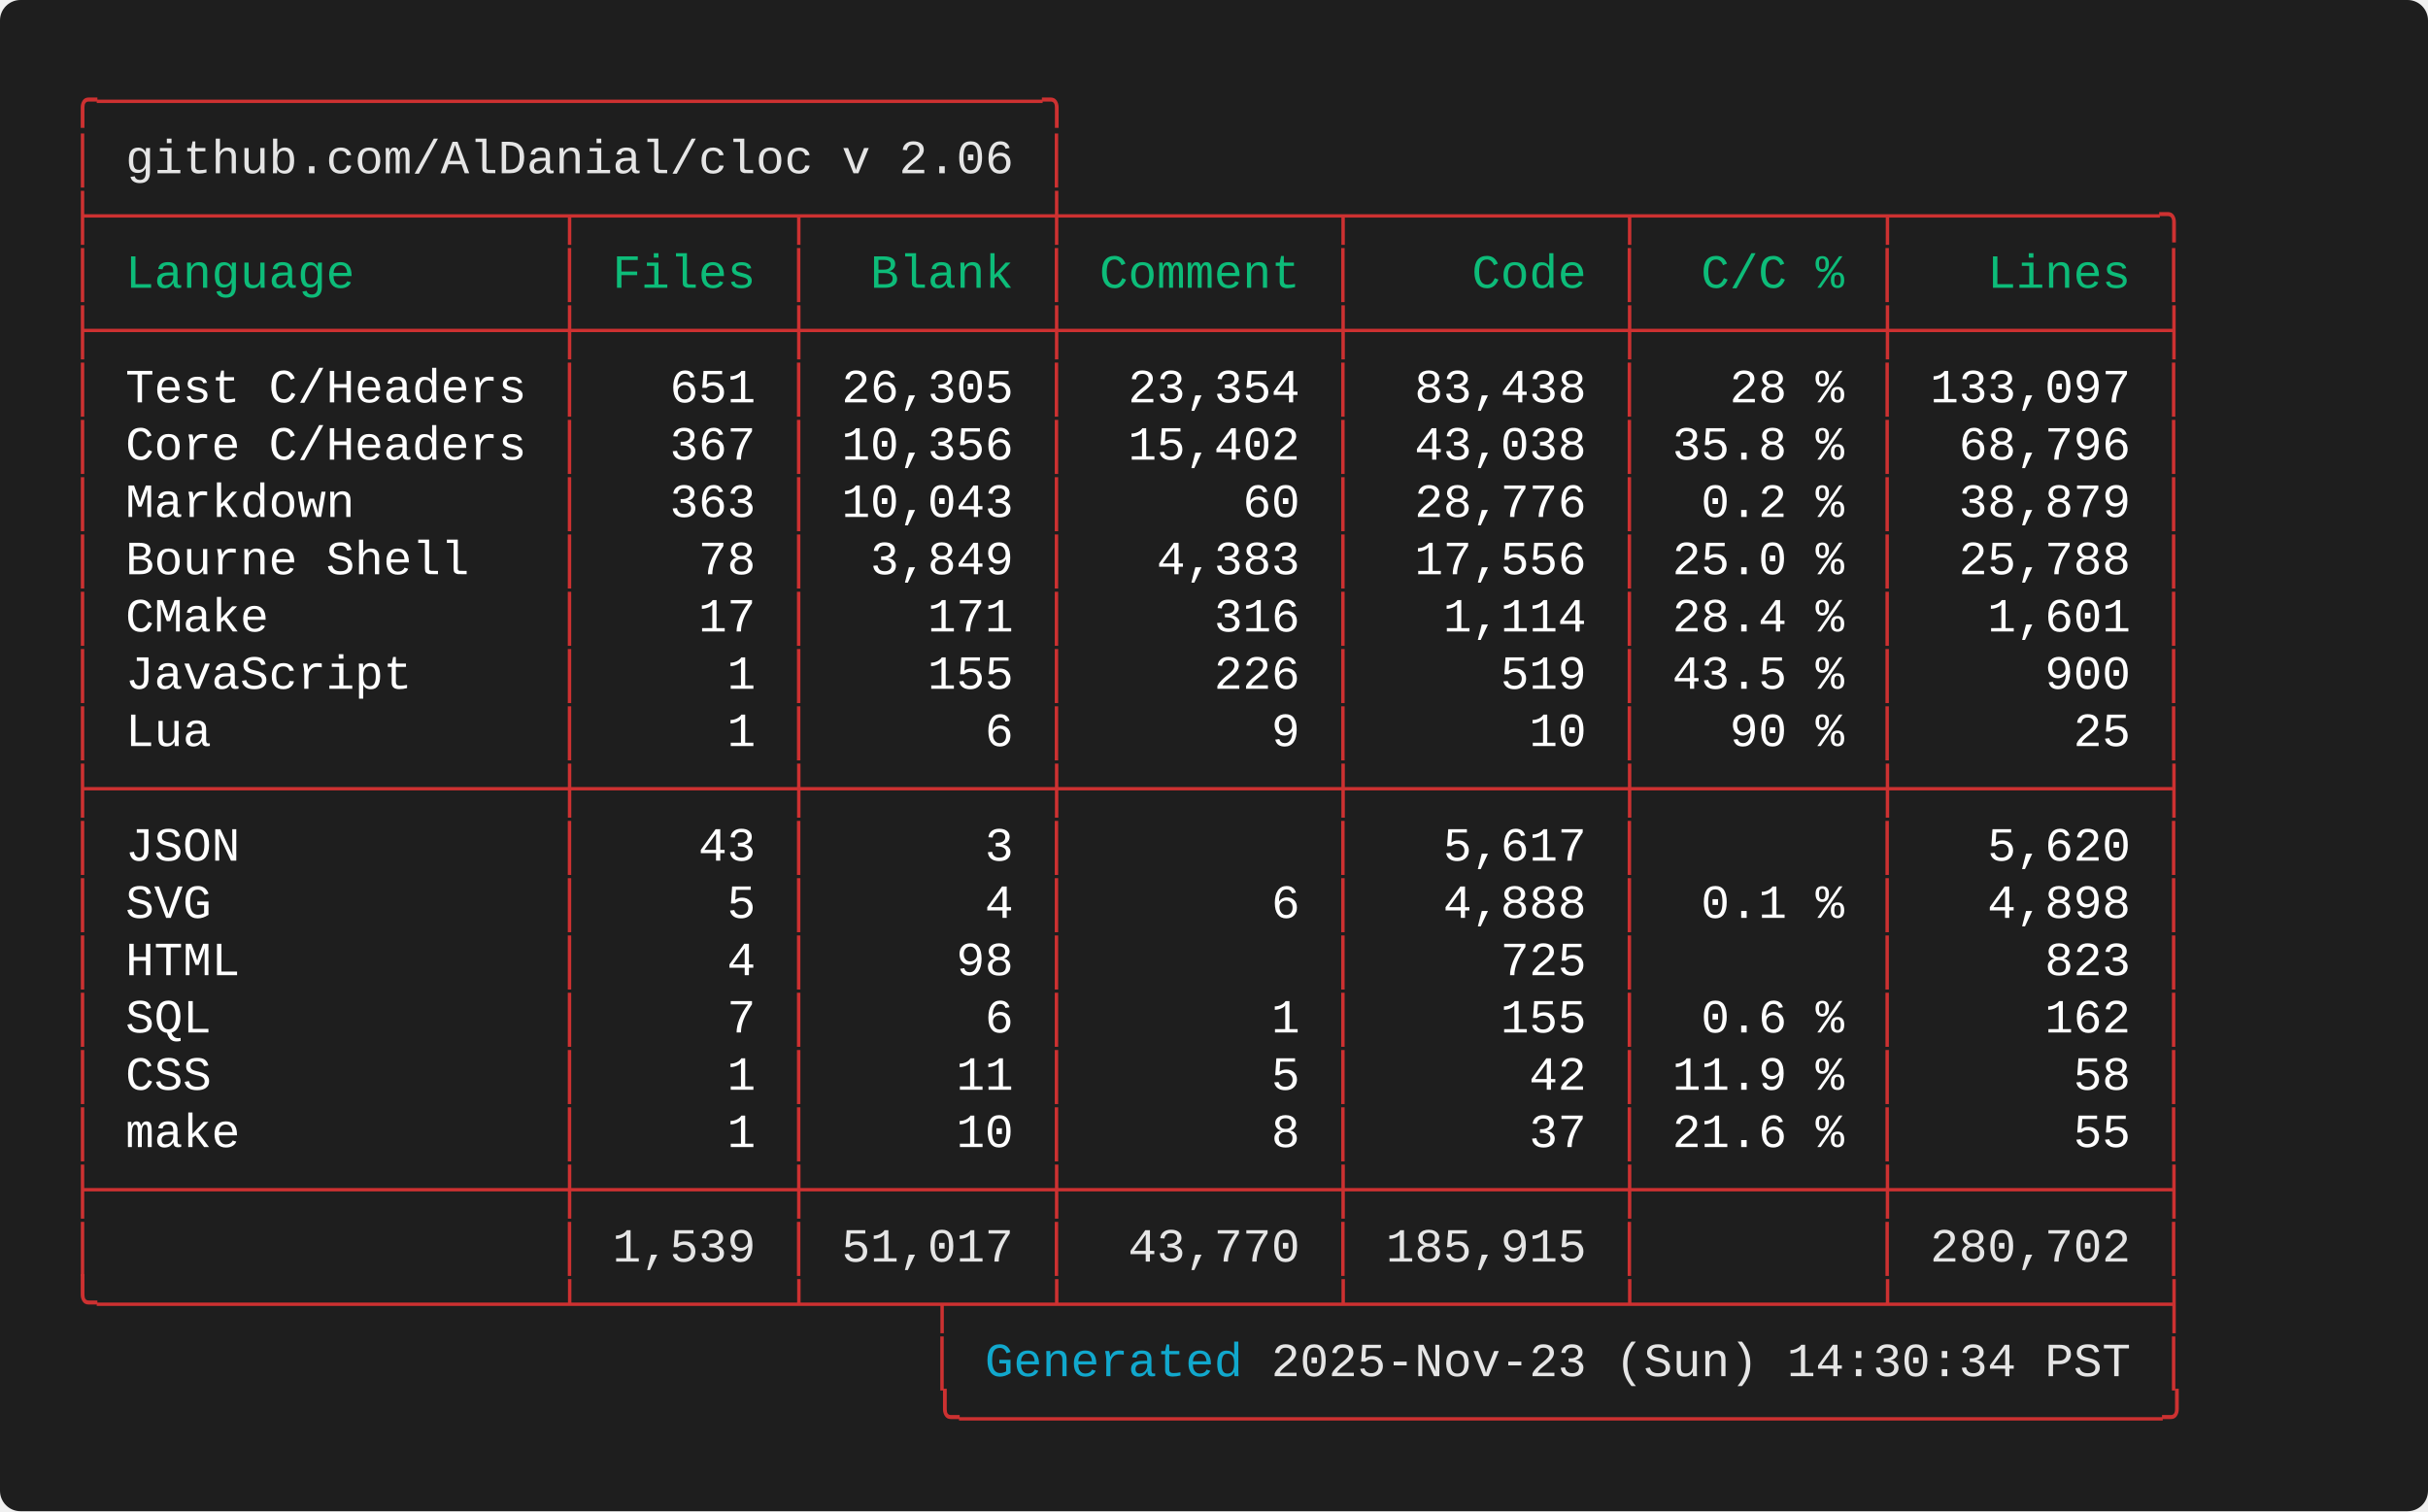
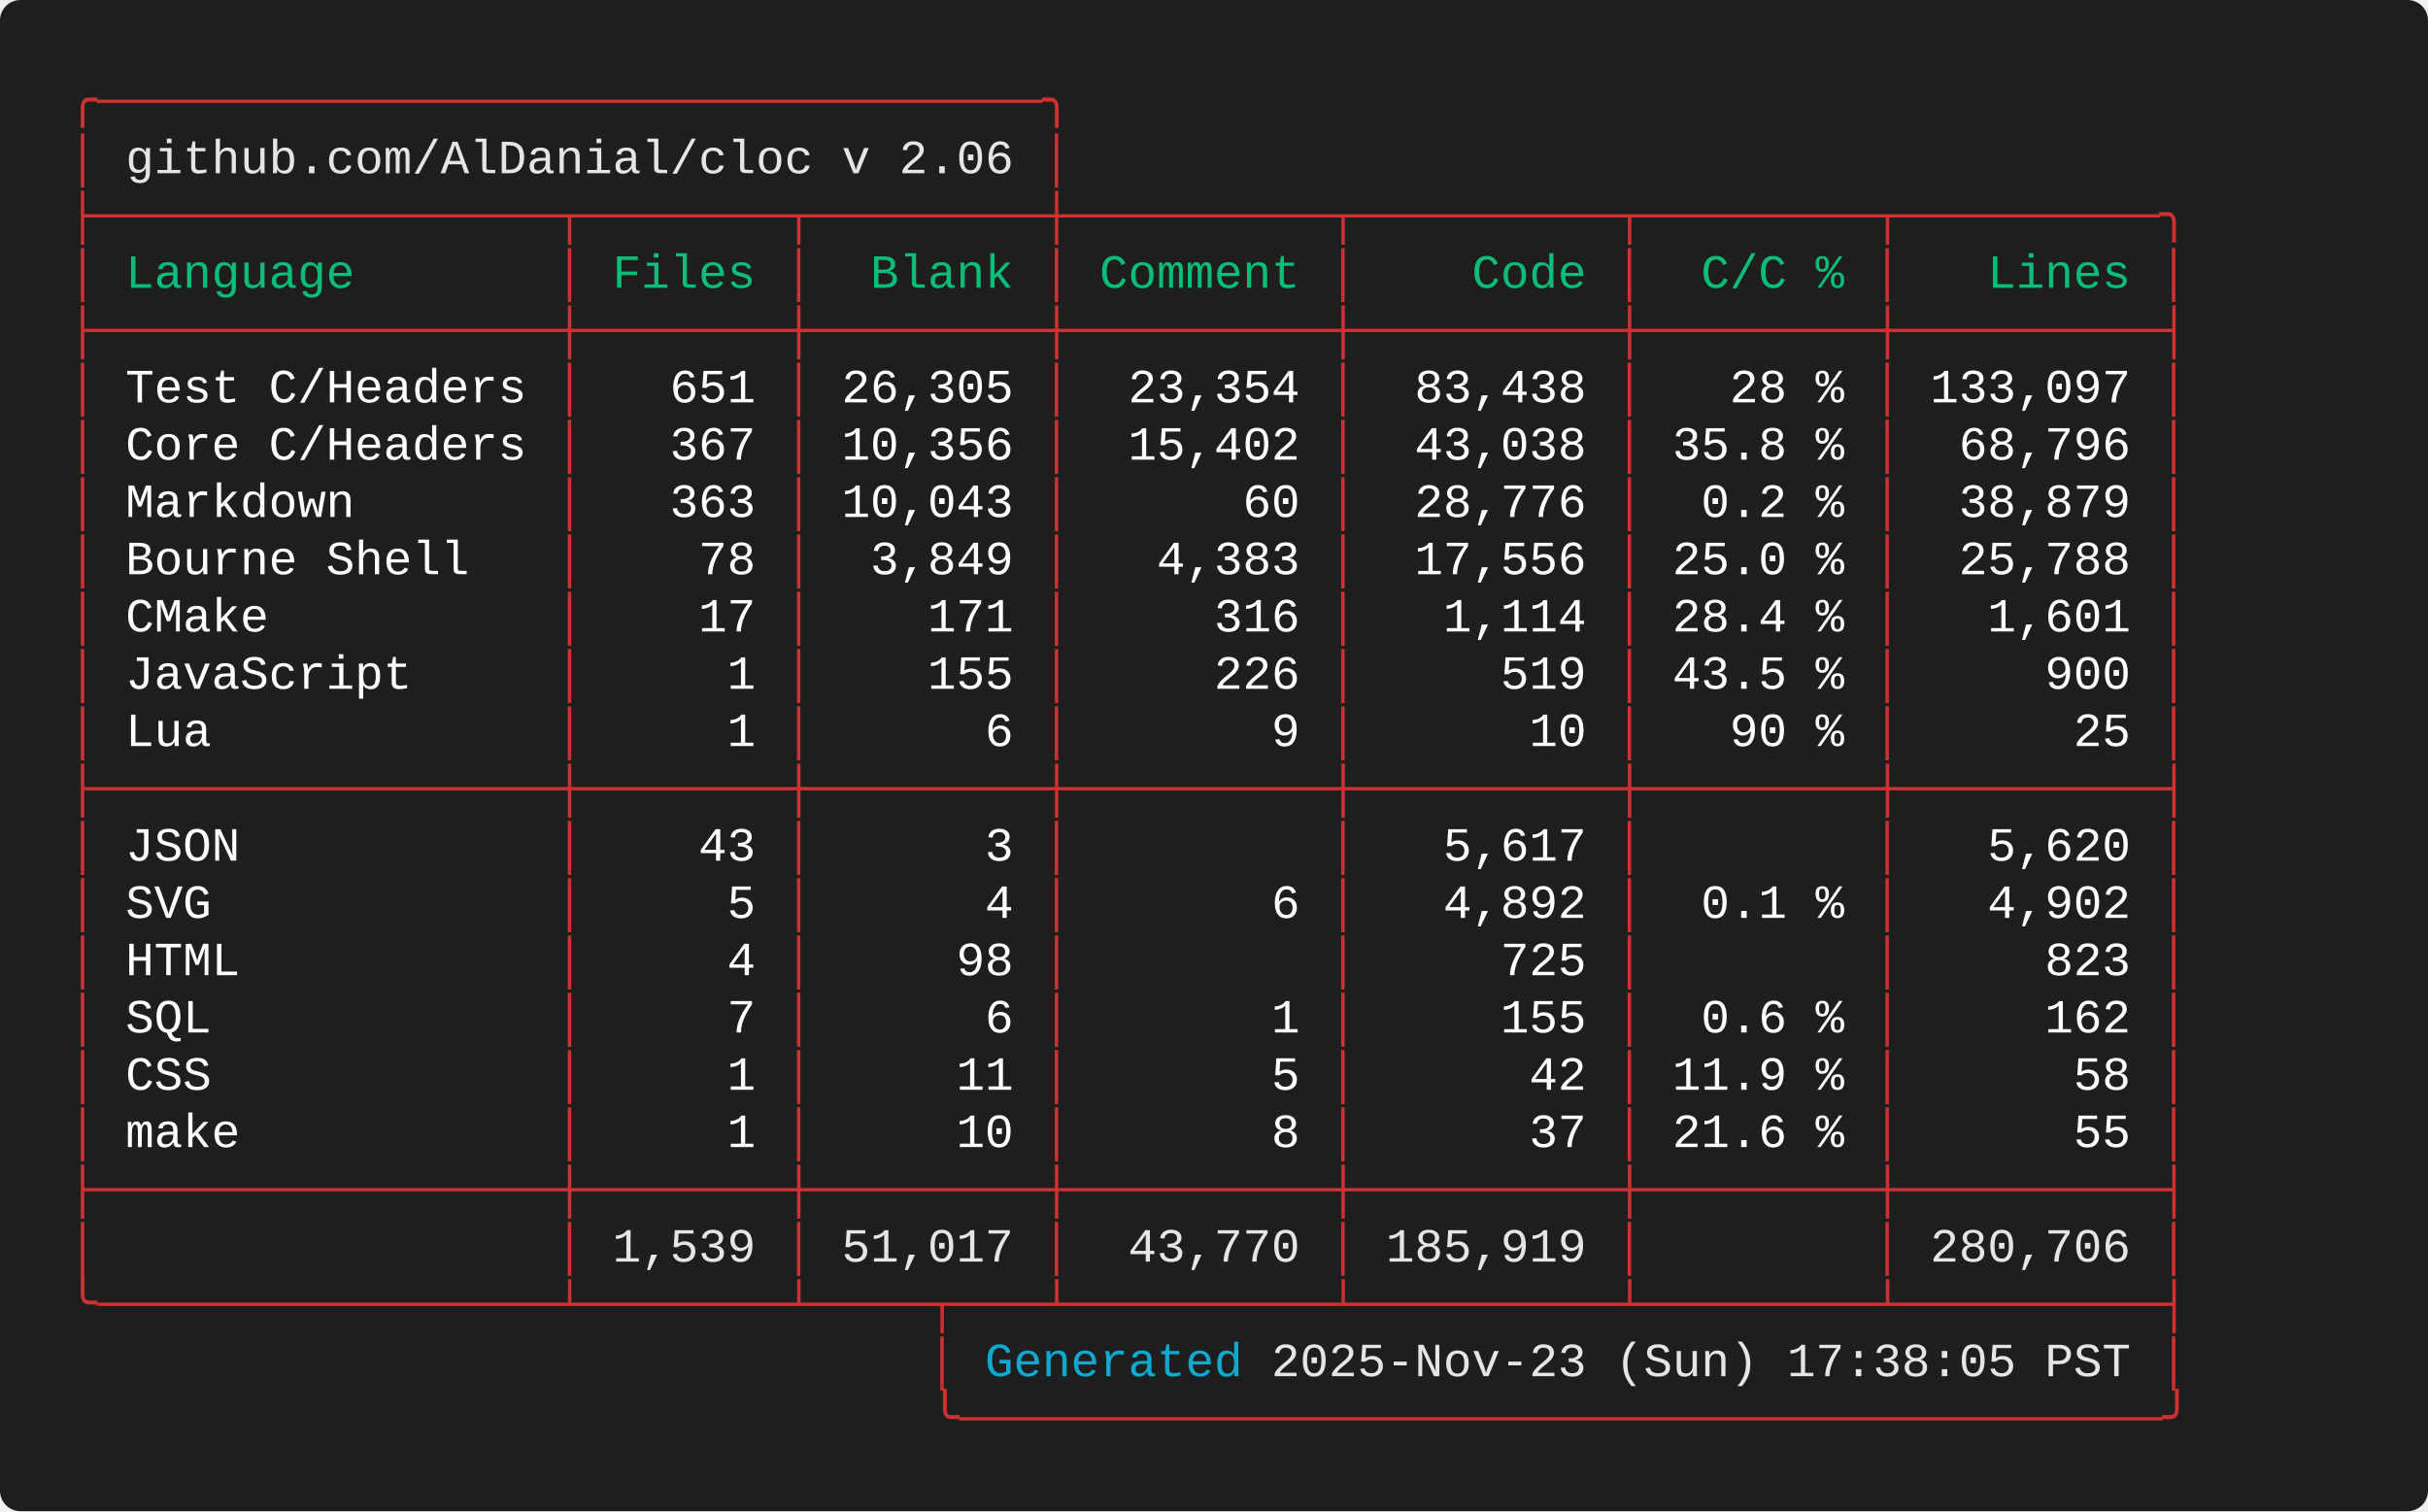
<svg xmlns="http://www.w3.org/2000/svg" width="712.00" height="443.20" viewBox="0 0 712.00 443.20">
  <defs>
    <style type="text/css">.terminal-text { font-family: 'Consolas', 'Consolas', 'Monaco', 'Courier New', monospace; }</style>
  </defs>
  <rect width="100%" height="100%" fill="#1e1e1e" rx="6" />
  <text x="20.00" y="34.00" font-size="14" class="terminal-text" xml:space="preserve" textLength="294.00" lengthAdjust="spacingAndGlyphs" fill="#cd3131">╭─────────────────────────────────╮</text>
  <text x="20.00" y="50.80" font-size="14" class="terminal-text" xml:space="preserve" textLength="16.80" lengthAdjust="spacingAndGlyphs" fill="#cd3131">│ </text>
  <text x="36.80" y="50.80" font-size="14" class="terminal-text" xml:space="preserve" textLength="260.40" lengthAdjust="spacingAndGlyphs" fill="#e5e5e5">github.com/AlDanial/cloc v 2.06</text>
  <text x="297.20" y="50.80" font-size="14" class="terminal-text" xml:space="preserve" textLength="8.40" lengthAdjust="spacingAndGlyphs" fill="#ffffff"> </text>
  <text x="305.60" y="50.80" font-size="14" class="terminal-text" xml:space="preserve" textLength="8.40" lengthAdjust="spacingAndGlyphs" fill="#cd3131">│</text>
  <text x="20.00" y="67.60" font-size="14" class="terminal-text" xml:space="preserve" textLength="621.60" lengthAdjust="spacingAndGlyphs" fill="#cd3131">├────────────────┬───────┬────────┼─────────┬─────────┬────────┬─────────╮</text>
  <text x="20.00" y="84.40" font-size="14" class="terminal-text" xml:space="preserve" textLength="8.40" lengthAdjust="spacingAndGlyphs" fill="#cd3131">│</text>
  <text x="28.40" y="84.40" font-size="14" class="terminal-text" xml:space="preserve" textLength="134.40" lengthAdjust="spacingAndGlyphs" fill="#0dbc79"> Language       </text>
  <text x="162.80" y="84.40" font-size="14" class="terminal-text" xml:space="preserve" textLength="8.40" lengthAdjust="spacingAndGlyphs" fill="#cd3131">│</text>
  <text x="171.20" y="84.40" font-size="14" class="terminal-text" xml:space="preserve" textLength="58.80" lengthAdjust="spacingAndGlyphs" fill="#0dbc79"> Files </text>
  <text x="230.00" y="84.40" font-size="14" class="terminal-text" xml:space="preserve" textLength="8.40" lengthAdjust="spacingAndGlyphs" fill="#cd3131">│</text>
  <text x="238.40" y="84.40" font-size="14" class="terminal-text" xml:space="preserve" textLength="67.20" lengthAdjust="spacingAndGlyphs" fill="#0dbc79">  Blank </text>
  <text x="305.60" y="84.40" font-size="14" class="terminal-text" xml:space="preserve" textLength="8.40" lengthAdjust="spacingAndGlyphs" fill="#cd3131">│</text>
  <text x="314.00" y="84.40" font-size="14" class="terminal-text" xml:space="preserve" textLength="75.60" lengthAdjust="spacingAndGlyphs" fill="#0dbc79"> Comment </text>
  <text x="389.60" y="84.40" font-size="14" class="terminal-text" xml:space="preserve" textLength="8.40" lengthAdjust="spacingAndGlyphs" fill="#cd3131">│</text>
  <text x="398.00" y="84.40" font-size="14" class="terminal-text" xml:space="preserve" textLength="75.60" lengthAdjust="spacingAndGlyphs" fill="#0dbc79">    Code </text>
  <text x="473.60" y="84.40" font-size="14" class="terminal-text" xml:space="preserve" textLength="8.40" lengthAdjust="spacingAndGlyphs" fill="#cd3131">│</text>
  <text x="482.00" y="84.40" font-size="14" class="terminal-text" xml:space="preserve" textLength="67.20" lengthAdjust="spacingAndGlyphs" fill="#0dbc79">  C/C % </text>
  <text x="549.20" y="84.40" font-size="14" class="terminal-text" xml:space="preserve" textLength="8.40" lengthAdjust="spacingAndGlyphs" fill="#cd3131">│</text>
  <text x="557.60" y="84.40" font-size="14" class="terminal-text" xml:space="preserve" textLength="75.60" lengthAdjust="spacingAndGlyphs" fill="#0dbc79">   Lines </text>
  <text x="633.20" y="84.40" font-size="14" class="terminal-text" xml:space="preserve" textLength="8.40" lengthAdjust="spacingAndGlyphs" fill="#cd3131">│</text>
  <text x="20.00" y="101.20" font-size="14" class="terminal-text" xml:space="preserve" textLength="621.60" lengthAdjust="spacingAndGlyphs" fill="#cd3131">├────────────────┼───────┼────────┼─────────┼─────────┼────────┼─────────┤</text>
  <text x="20.00" y="118.00" font-size="14" class="terminal-text" xml:space="preserve" textLength="8.40" lengthAdjust="spacingAndGlyphs" fill="#cd3131">│</text>
  <text x="28.40" y="118.00" font-size="14" class="terminal-text" xml:space="preserve" textLength="134.40" lengthAdjust="spacingAndGlyphs" fill="#ffffff"> Test C/Headers </text>
  <text x="162.80" y="118.00" font-size="14" class="terminal-text" xml:space="preserve" textLength="8.40" lengthAdjust="spacingAndGlyphs" fill="#cd3131">│</text>
  <text x="171.20" y="118.00" font-size="14" class="terminal-text" xml:space="preserve" textLength="58.80" lengthAdjust="spacingAndGlyphs" fill="#ffffff">   651 </text>
  <text x="230.00" y="118.00" font-size="14" class="terminal-text" xml:space="preserve" textLength="8.40" lengthAdjust="spacingAndGlyphs" fill="#cd3131">│</text>
  <text x="238.40" y="118.00" font-size="14" class="terminal-text" xml:space="preserve" textLength="67.20" lengthAdjust="spacingAndGlyphs" fill="#ffffff"> 26,305 </text>
  <text x="305.60" y="118.00" font-size="14" class="terminal-text" xml:space="preserve" textLength="8.40" lengthAdjust="spacingAndGlyphs" fill="#cd3131">│</text>
  <text x="314.00" y="118.00" font-size="14" class="terminal-text" xml:space="preserve" textLength="75.60" lengthAdjust="spacingAndGlyphs" fill="#ffffff">  23,354 </text>
  <text x="389.60" y="118.00" font-size="14" class="terminal-text" xml:space="preserve" textLength="8.40" lengthAdjust="spacingAndGlyphs" fill="#cd3131">│</text>
  <text x="398.00" y="118.00" font-size="14" class="terminal-text" xml:space="preserve" textLength="75.60" lengthAdjust="spacingAndGlyphs" fill="#ffffff">  83,438 </text>
  <text x="473.60" y="118.00" font-size="14" class="terminal-text" xml:space="preserve" textLength="8.40" lengthAdjust="spacingAndGlyphs" fill="#cd3131">│</text>
  <text x="482.00" y="118.00" font-size="14" class="terminal-text" xml:space="preserve" textLength="67.20" lengthAdjust="spacingAndGlyphs" fill="#ffffff">   28 % </text>
  <text x="549.20" y="118.00" font-size="14" class="terminal-text" xml:space="preserve" textLength="8.40" lengthAdjust="spacingAndGlyphs" fill="#cd3131">│</text>
  <text x="557.60" y="118.00" font-size="14" class="terminal-text" xml:space="preserve" textLength="75.60" lengthAdjust="spacingAndGlyphs" fill="#ffffff"> 133,097 </text>
  <text x="633.20" y="118.00" font-size="14" class="terminal-text" xml:space="preserve" textLength="8.40" lengthAdjust="spacingAndGlyphs" fill="#cd3131">│</text>
  <text x="20.00" y="134.80" font-size="14" class="terminal-text" xml:space="preserve" textLength="8.40" lengthAdjust="spacingAndGlyphs" fill="#cd3131">│</text>
  <text x="28.40" y="134.80" font-size="14" class="terminal-text" xml:space="preserve" textLength="134.40" lengthAdjust="spacingAndGlyphs" fill="#ffffff"> Core C/Headers </text>
  <text x="162.80" y="134.80" font-size="14" class="terminal-text" xml:space="preserve" textLength="8.40" lengthAdjust="spacingAndGlyphs" fill="#cd3131">│</text>
  <text x="171.20" y="134.80" font-size="14" class="terminal-text" xml:space="preserve" textLength="58.80" lengthAdjust="spacingAndGlyphs" fill="#ffffff">   367 </text>
  <text x="230.00" y="134.80" font-size="14" class="terminal-text" xml:space="preserve" textLength="8.40" lengthAdjust="spacingAndGlyphs" fill="#cd3131">│</text>
  <text x="238.40" y="134.80" font-size="14" class="terminal-text" xml:space="preserve" textLength="67.20" lengthAdjust="spacingAndGlyphs" fill="#ffffff"> 10,356 </text>
  <text x="305.60" y="134.80" font-size="14" class="terminal-text" xml:space="preserve" textLength="8.40" lengthAdjust="spacingAndGlyphs" fill="#cd3131">│</text>
  <text x="314.00" y="134.80" font-size="14" class="terminal-text" xml:space="preserve" textLength="75.60" lengthAdjust="spacingAndGlyphs" fill="#ffffff">  15,402 </text>
  <text x="389.60" y="134.80" font-size="14" class="terminal-text" xml:space="preserve" textLength="8.40" lengthAdjust="spacingAndGlyphs" fill="#cd3131">│</text>
  <text x="398.00" y="134.80" font-size="14" class="terminal-text" xml:space="preserve" textLength="75.60" lengthAdjust="spacingAndGlyphs" fill="#ffffff">  43,038 </text>
  <text x="473.60" y="134.80" font-size="14" class="terminal-text" xml:space="preserve" textLength="8.40" lengthAdjust="spacingAndGlyphs" fill="#cd3131">│</text>
  <text x="482.00" y="134.80" font-size="14" class="terminal-text" xml:space="preserve" textLength="67.20" lengthAdjust="spacingAndGlyphs" fill="#ffffff"> 35.8 % </text>
  <text x="549.20" y="134.80" font-size="14" class="terminal-text" xml:space="preserve" textLength="8.40" lengthAdjust="spacingAndGlyphs" fill="#cd3131">│</text>
  <text x="557.60" y="134.80" font-size="14" class="terminal-text" xml:space="preserve" textLength="75.60" lengthAdjust="spacingAndGlyphs" fill="#ffffff">  68,796 </text>
  <text x="633.20" y="134.80" font-size="14" class="terminal-text" xml:space="preserve" textLength="8.40" lengthAdjust="spacingAndGlyphs" fill="#cd3131">│</text>
  <text x="20.00" y="151.60" font-size="14" class="terminal-text" xml:space="preserve" textLength="8.40" lengthAdjust="spacingAndGlyphs" fill="#cd3131">│</text>
  <text x="28.40" y="151.60" font-size="14" class="terminal-text" xml:space="preserve" textLength="134.40" lengthAdjust="spacingAndGlyphs" fill="#ffffff"> Markdown       </text>
  <text x="162.80" y="151.60" font-size="14" class="terminal-text" xml:space="preserve" textLength="8.40" lengthAdjust="spacingAndGlyphs" fill="#cd3131">│</text>
  <text x="171.20" y="151.60" font-size="14" class="terminal-text" xml:space="preserve" textLength="58.80" lengthAdjust="spacingAndGlyphs" fill="#ffffff">   363 </text>
  <text x="230.00" y="151.60" font-size="14" class="terminal-text" xml:space="preserve" textLength="8.40" lengthAdjust="spacingAndGlyphs" fill="#cd3131">│</text>
  <text x="238.40" y="151.60" font-size="14" class="terminal-text" xml:space="preserve" textLength="67.20" lengthAdjust="spacingAndGlyphs" fill="#ffffff"> 10,043 </text>
  <text x="305.60" y="151.60" font-size="14" class="terminal-text" xml:space="preserve" textLength="8.40" lengthAdjust="spacingAndGlyphs" fill="#cd3131">│</text>
  <text x="314.00" y="151.60" font-size="14" class="terminal-text" xml:space="preserve" textLength="75.60" lengthAdjust="spacingAndGlyphs" fill="#ffffff">      60 </text>
  <text x="389.60" y="151.60" font-size="14" class="terminal-text" xml:space="preserve" textLength="8.40" lengthAdjust="spacingAndGlyphs" fill="#cd3131">│</text>
  <text x="398.00" y="151.60" font-size="14" class="terminal-text" xml:space="preserve" textLength="75.60" lengthAdjust="spacingAndGlyphs" fill="#ffffff">  28,776 </text>
  <text x="473.60" y="151.60" font-size="14" class="terminal-text" xml:space="preserve" textLength="8.40" lengthAdjust="spacingAndGlyphs" fill="#cd3131">│</text>
  <text x="482.00" y="151.60" font-size="14" class="terminal-text" xml:space="preserve" textLength="67.20" lengthAdjust="spacingAndGlyphs" fill="#ffffff">  0.2 % </text>
  <text x="549.20" y="151.60" font-size="14" class="terminal-text" xml:space="preserve" textLength="8.40" lengthAdjust="spacingAndGlyphs" fill="#cd3131">│</text>
  <text x="557.60" y="151.60" font-size="14" class="terminal-text" xml:space="preserve" textLength="75.60" lengthAdjust="spacingAndGlyphs" fill="#ffffff">  38,879 </text>
  <text x="633.20" y="151.60" font-size="14" class="terminal-text" xml:space="preserve" textLength="8.40" lengthAdjust="spacingAndGlyphs" fill="#cd3131">│</text>
  <text x="20.00" y="168.40" font-size="14" class="terminal-text" xml:space="preserve" textLength="8.40" lengthAdjust="spacingAndGlyphs" fill="#cd3131">│</text>
  <text x="28.40" y="168.40" font-size="14" class="terminal-text" xml:space="preserve" textLength="134.40" lengthAdjust="spacingAndGlyphs" fill="#ffffff"> Bourne Shell   </text>
  <text x="162.80" y="168.40" font-size="14" class="terminal-text" xml:space="preserve" textLength="8.40" lengthAdjust="spacingAndGlyphs" fill="#cd3131">│</text>
  <text x="171.20" y="168.40" font-size="14" class="terminal-text" xml:space="preserve" textLength="58.80" lengthAdjust="spacingAndGlyphs" fill="#ffffff">    78 </text>
  <text x="230.00" y="168.40" font-size="14" class="terminal-text" xml:space="preserve" textLength="8.40" lengthAdjust="spacingAndGlyphs" fill="#cd3131">│</text>
  <text x="238.40" y="168.40" font-size="14" class="terminal-text" xml:space="preserve" textLength="67.20" lengthAdjust="spacingAndGlyphs" fill="#ffffff">  3,849 </text>
  <text x="305.60" y="168.40" font-size="14" class="terminal-text" xml:space="preserve" textLength="8.40" lengthAdjust="spacingAndGlyphs" fill="#cd3131">│</text>
  <text x="314.00" y="168.40" font-size="14" class="terminal-text" xml:space="preserve" textLength="75.60" lengthAdjust="spacingAndGlyphs" fill="#ffffff">   4,383 </text>
  <text x="389.60" y="168.40" font-size="14" class="terminal-text" xml:space="preserve" textLength="8.40" lengthAdjust="spacingAndGlyphs" fill="#cd3131">│</text>
  <text x="398.00" y="168.40" font-size="14" class="terminal-text" xml:space="preserve" textLength="75.60" lengthAdjust="spacingAndGlyphs" fill="#ffffff">  17,556 </text>
  <text x="473.60" y="168.40" font-size="14" class="terminal-text" xml:space="preserve" textLength="8.40" lengthAdjust="spacingAndGlyphs" fill="#cd3131">│</text>
  <text x="482.00" y="168.40" font-size="14" class="terminal-text" xml:space="preserve" textLength="67.20" lengthAdjust="spacingAndGlyphs" fill="#ffffff"> 25.0 % </text>
  <text x="549.20" y="168.40" font-size="14" class="terminal-text" xml:space="preserve" textLength="8.40" lengthAdjust="spacingAndGlyphs" fill="#cd3131">│</text>
  <text x="557.60" y="168.40" font-size="14" class="terminal-text" xml:space="preserve" textLength="75.60" lengthAdjust="spacingAndGlyphs" fill="#ffffff">  25,788 </text>
  <text x="633.20" y="168.40" font-size="14" class="terminal-text" xml:space="preserve" textLength="8.40" lengthAdjust="spacingAndGlyphs" fill="#cd3131">│</text>
  <text x="20.00" y="185.20" font-size="14" class="terminal-text" xml:space="preserve" textLength="8.40" lengthAdjust="spacingAndGlyphs" fill="#cd3131">│</text>
  <text x="28.40" y="185.20" font-size="14" class="terminal-text" xml:space="preserve" textLength="134.40" lengthAdjust="spacingAndGlyphs" fill="#ffffff"> CMake          </text>
  <text x="162.80" y="185.20" font-size="14" class="terminal-text" xml:space="preserve" textLength="8.40" lengthAdjust="spacingAndGlyphs" fill="#cd3131">│</text>
  <text x="171.20" y="185.20" font-size="14" class="terminal-text" xml:space="preserve" textLength="58.80" lengthAdjust="spacingAndGlyphs" fill="#ffffff">    17 </text>
  <text x="230.00" y="185.20" font-size="14" class="terminal-text" xml:space="preserve" textLength="8.40" lengthAdjust="spacingAndGlyphs" fill="#cd3131">│</text>
  <text x="238.40" y="185.20" font-size="14" class="terminal-text" xml:space="preserve" textLength="67.20" lengthAdjust="spacingAndGlyphs" fill="#ffffff">    171 </text>
  <text x="305.60" y="185.20" font-size="14" class="terminal-text" xml:space="preserve" textLength="8.40" lengthAdjust="spacingAndGlyphs" fill="#cd3131">│</text>
  <text x="314.00" y="185.20" font-size="14" class="terminal-text" xml:space="preserve" textLength="75.60" lengthAdjust="spacingAndGlyphs" fill="#ffffff">     316 </text>
  <text x="389.60" y="185.20" font-size="14" class="terminal-text" xml:space="preserve" textLength="8.40" lengthAdjust="spacingAndGlyphs" fill="#cd3131">│</text>
  <text x="398.00" y="185.20" font-size="14" class="terminal-text" xml:space="preserve" textLength="75.60" lengthAdjust="spacingAndGlyphs" fill="#ffffff">   1,114 </text>
  <text x="473.60" y="185.20" font-size="14" class="terminal-text" xml:space="preserve" textLength="8.40" lengthAdjust="spacingAndGlyphs" fill="#cd3131">│</text>
  <text x="482.00" y="185.20" font-size="14" class="terminal-text" xml:space="preserve" textLength="67.20" lengthAdjust="spacingAndGlyphs" fill="#ffffff"> 28.4 % </text>
  <text x="549.20" y="185.20" font-size="14" class="terminal-text" xml:space="preserve" textLength="8.40" lengthAdjust="spacingAndGlyphs" fill="#cd3131">│</text>
  <text x="557.60" y="185.20" font-size="14" class="terminal-text" xml:space="preserve" textLength="75.60" lengthAdjust="spacingAndGlyphs" fill="#ffffff">   1,601 </text>
  <text x="633.20" y="185.20" font-size="14" class="terminal-text" xml:space="preserve" textLength="8.40" lengthAdjust="spacingAndGlyphs" fill="#cd3131">│</text>
  <text x="20.00" y="202.00" font-size="14" class="terminal-text" xml:space="preserve" textLength="8.40" lengthAdjust="spacingAndGlyphs" fill="#cd3131">│</text>
  <text x="28.40" y="202.00" font-size="14" class="terminal-text" xml:space="preserve" textLength="134.40" lengthAdjust="spacingAndGlyphs" fill="#ffffff"> JavaScript     </text>
  <text x="162.80" y="202.00" font-size="14" class="terminal-text" xml:space="preserve" textLength="8.40" lengthAdjust="spacingAndGlyphs" fill="#cd3131">│</text>
  <text x="171.20" y="202.00" font-size="14" class="terminal-text" xml:space="preserve" textLength="58.80" lengthAdjust="spacingAndGlyphs" fill="#ffffff">     1 </text>
  <text x="230.00" y="202.00" font-size="14" class="terminal-text" xml:space="preserve" textLength="8.40" lengthAdjust="spacingAndGlyphs" fill="#cd3131">│</text>
  <text x="238.40" y="202.00" font-size="14" class="terminal-text" xml:space="preserve" textLength="67.20" lengthAdjust="spacingAndGlyphs" fill="#ffffff">    155 </text>
  <text x="305.60" y="202.00" font-size="14" class="terminal-text" xml:space="preserve" textLength="8.40" lengthAdjust="spacingAndGlyphs" fill="#cd3131">│</text>
  <text x="314.00" y="202.00" font-size="14" class="terminal-text" xml:space="preserve" textLength="75.60" lengthAdjust="spacingAndGlyphs" fill="#ffffff">     226 </text>
  <text x="389.60" y="202.00" font-size="14" class="terminal-text" xml:space="preserve" textLength="8.40" lengthAdjust="spacingAndGlyphs" fill="#cd3131">│</text>
  <text x="398.00" y="202.00" font-size="14" class="terminal-text" xml:space="preserve" textLength="75.60" lengthAdjust="spacingAndGlyphs" fill="#ffffff">     519 </text>
  <text x="473.60" y="202.00" font-size="14" class="terminal-text" xml:space="preserve" textLength="8.40" lengthAdjust="spacingAndGlyphs" fill="#cd3131">│</text>
  <text x="482.00" y="202.00" font-size="14" class="terminal-text" xml:space="preserve" textLength="67.20" lengthAdjust="spacingAndGlyphs" fill="#ffffff"> 43.5 % </text>
  <text x="549.20" y="202.00" font-size="14" class="terminal-text" xml:space="preserve" textLength="8.40" lengthAdjust="spacingAndGlyphs" fill="#cd3131">│</text>
  <text x="557.60" y="202.00" font-size="14" class="terminal-text" xml:space="preserve" textLength="75.60" lengthAdjust="spacingAndGlyphs" fill="#ffffff">     900 </text>
  <text x="633.20" y="202.00" font-size="14" class="terminal-text" xml:space="preserve" textLength="8.40" lengthAdjust="spacingAndGlyphs" fill="#cd3131">│</text>
  <text x="20.00" y="218.80" font-size="14" class="terminal-text" xml:space="preserve" textLength="8.40" lengthAdjust="spacingAndGlyphs" fill="#cd3131">│</text>
  <text x="28.40" y="218.80" font-size="14" class="terminal-text" xml:space="preserve" textLength="134.40" lengthAdjust="spacingAndGlyphs" fill="#ffffff"> Lua            </text>
  <text x="162.80" y="218.80" font-size="14" class="terminal-text" xml:space="preserve" textLength="8.40" lengthAdjust="spacingAndGlyphs" fill="#cd3131">│</text>
  <text x="171.20" y="218.80" font-size="14" class="terminal-text" xml:space="preserve" textLength="58.80" lengthAdjust="spacingAndGlyphs" fill="#ffffff">     1 </text>
  <text x="230.00" y="218.80" font-size="14" class="terminal-text" xml:space="preserve" textLength="8.40" lengthAdjust="spacingAndGlyphs" fill="#cd3131">│</text>
  <text x="238.40" y="218.80" font-size="14" class="terminal-text" xml:space="preserve" textLength="67.20" lengthAdjust="spacingAndGlyphs" fill="#ffffff">      6 </text>
  <text x="305.60" y="218.80" font-size="14" class="terminal-text" xml:space="preserve" textLength="8.40" lengthAdjust="spacingAndGlyphs" fill="#cd3131">│</text>
  <text x="314.00" y="218.80" font-size="14" class="terminal-text" xml:space="preserve" textLength="75.60" lengthAdjust="spacingAndGlyphs" fill="#ffffff">       9 </text>
  <text x="389.60" y="218.80" font-size="14" class="terminal-text" xml:space="preserve" textLength="8.40" lengthAdjust="spacingAndGlyphs" fill="#cd3131">│</text>
  <text x="398.00" y="218.80" font-size="14" class="terminal-text" xml:space="preserve" textLength="75.60" lengthAdjust="spacingAndGlyphs" fill="#ffffff">      10 </text>
  <text x="473.60" y="218.80" font-size="14" class="terminal-text" xml:space="preserve" textLength="8.40" lengthAdjust="spacingAndGlyphs" fill="#cd3131">│</text>
  <text x="482.00" y="218.80" font-size="14" class="terminal-text" xml:space="preserve" textLength="67.20" lengthAdjust="spacingAndGlyphs" fill="#ffffff">   90 % </text>
  <text x="549.20" y="218.80" font-size="14" class="terminal-text" xml:space="preserve" textLength="8.40" lengthAdjust="spacingAndGlyphs" fill="#cd3131">│</text>
  <text x="557.60" y="218.80" font-size="14" class="terminal-text" xml:space="preserve" textLength="75.60" lengthAdjust="spacingAndGlyphs" fill="#ffffff">      25 </text>
  <text x="633.20" y="218.80" font-size="14" class="terminal-text" xml:space="preserve" textLength="8.40" lengthAdjust="spacingAndGlyphs" fill="#cd3131">│</text>
  <text x="20.00" y="235.60" font-size="14" class="terminal-text" xml:space="preserve" textLength="621.60" lengthAdjust="spacingAndGlyphs" fill="#cd3131">├────────────────┼───────┼────────┼─────────┼─────────┼────────┼─────────┤</text>
  <text x="20.00" y="252.40" font-size="14" class="terminal-text" xml:space="preserve" textLength="8.40" lengthAdjust="spacingAndGlyphs" fill="#cd3131">│</text>
  <text x="28.40" y="252.40" font-size="14" class="terminal-text" xml:space="preserve" textLength="134.40" lengthAdjust="spacingAndGlyphs" fill="#ffffff"> JSON           </text>
  <text x="162.80" y="252.40" font-size="14" class="terminal-text" xml:space="preserve" textLength="8.40" lengthAdjust="spacingAndGlyphs" fill="#cd3131">│</text>
  <text x="171.20" y="252.40" font-size="14" class="terminal-text" xml:space="preserve" textLength="58.80" lengthAdjust="spacingAndGlyphs" fill="#ffffff">    43 </text>
  <text x="230.00" y="252.40" font-size="14" class="terminal-text" xml:space="preserve" textLength="8.40" lengthAdjust="spacingAndGlyphs" fill="#cd3131">│</text>
  <text x="238.40" y="252.40" font-size="14" class="terminal-text" xml:space="preserve" textLength="67.20" lengthAdjust="spacingAndGlyphs" fill="#ffffff">      3 </text>
  <text x="305.60" y="252.40" font-size="14" class="terminal-text" xml:space="preserve" textLength="8.40" lengthAdjust="spacingAndGlyphs" fill="#cd3131">│</text>
  <text x="314.00" y="252.40" font-size="14" class="terminal-text" xml:space="preserve" textLength="75.60" lengthAdjust="spacingAndGlyphs" fill="#ffffff">         </text>
  <text x="389.60" y="252.40" font-size="14" class="terminal-text" xml:space="preserve" textLength="8.40" lengthAdjust="spacingAndGlyphs" fill="#cd3131">│</text>
  <text x="398.00" y="252.40" font-size="14" class="terminal-text" xml:space="preserve" textLength="75.60" lengthAdjust="spacingAndGlyphs" fill="#ffffff">   5,617 </text>
  <text x="473.60" y="252.40" font-size="14" class="terminal-text" xml:space="preserve" textLength="8.40" lengthAdjust="spacingAndGlyphs" fill="#cd3131">│</text>
  <text x="482.00" y="252.40" font-size="14" class="terminal-text" xml:space="preserve" textLength="67.20" lengthAdjust="spacingAndGlyphs" fill="#ffffff">        </text>
  <text x="549.20" y="252.40" font-size="14" class="terminal-text" xml:space="preserve" textLength="8.40" lengthAdjust="spacingAndGlyphs" fill="#cd3131">│</text>
  <text x="557.60" y="252.40" font-size="14" class="terminal-text" xml:space="preserve" textLength="75.60" lengthAdjust="spacingAndGlyphs" fill="#ffffff">   5,620 </text>
  <text x="633.20" y="252.40" font-size="14" class="terminal-text" xml:space="preserve" textLength="8.40" lengthAdjust="spacingAndGlyphs" fill="#cd3131">│</text>
  <text x="20.00" y="269.20" font-size="14" class="terminal-text" xml:space="preserve" textLength="8.40" lengthAdjust="spacingAndGlyphs" fill="#cd3131">│</text>
  <text x="28.40" y="269.20" font-size="14" class="terminal-text" xml:space="preserve" textLength="134.40" lengthAdjust="spacingAndGlyphs" fill="#ffffff"> SVG            </text>
  <text x="162.80" y="269.20" font-size="14" class="terminal-text" xml:space="preserve" textLength="8.40" lengthAdjust="spacingAndGlyphs" fill="#cd3131">│</text>
  <text x="171.20" y="269.20" font-size="14" class="terminal-text" xml:space="preserve" textLength="58.80" lengthAdjust="spacingAndGlyphs" fill="#ffffff">     5 </text>
  <text x="230.00" y="269.20" font-size="14" class="terminal-text" xml:space="preserve" textLength="8.40" lengthAdjust="spacingAndGlyphs" fill="#cd3131">│</text>
  <text x="238.40" y="269.20" font-size="14" class="terminal-text" xml:space="preserve" textLength="67.20" lengthAdjust="spacingAndGlyphs" fill="#ffffff">      4 </text>
  <text x="305.60" y="269.20" font-size="14" class="terminal-text" xml:space="preserve" textLength="8.40" lengthAdjust="spacingAndGlyphs" fill="#cd3131">│</text>
  <text x="314.00" y="269.20" font-size="14" class="terminal-text" xml:space="preserve" textLength="75.60" lengthAdjust="spacingAndGlyphs" fill="#ffffff">       6 </text>
  <text x="389.60" y="269.20" font-size="14" class="terminal-text" xml:space="preserve" textLength="8.40" lengthAdjust="spacingAndGlyphs" fill="#cd3131">│</text>
-   <text x="398.00" y="269.20" font-size="14" class="terminal-text" xml:space="preserve" textLength="75.60" lengthAdjust="spacingAndGlyphs" fill="#ffffff">   4,888 </text>
+   <text x="398.00" y="269.20" font-size="14" class="terminal-text" xml:space="preserve" textLength="75.60" lengthAdjust="spacingAndGlyphs" fill="#ffffff">   4,892 </text>
  <text x="473.60" y="269.20" font-size="14" class="terminal-text" xml:space="preserve" textLength="8.40" lengthAdjust="spacingAndGlyphs" fill="#cd3131">│</text>
  <text x="482.00" y="269.20" font-size="14" class="terminal-text" xml:space="preserve" textLength="67.20" lengthAdjust="spacingAndGlyphs" fill="#ffffff">  0.1 % </text>
  <text x="549.20" y="269.20" font-size="14" class="terminal-text" xml:space="preserve" textLength="8.40" lengthAdjust="spacingAndGlyphs" fill="#cd3131">│</text>
-   <text x="557.60" y="269.20" font-size="14" class="terminal-text" xml:space="preserve" textLength="75.60" lengthAdjust="spacingAndGlyphs" fill="#ffffff">   4,898 </text>
+   <text x="557.60" y="269.20" font-size="14" class="terminal-text" xml:space="preserve" textLength="75.60" lengthAdjust="spacingAndGlyphs" fill="#ffffff">   4,902 </text>
  <text x="633.20" y="269.20" font-size="14" class="terminal-text" xml:space="preserve" textLength="8.40" lengthAdjust="spacingAndGlyphs" fill="#cd3131">│</text>
  <text x="20.00" y="286.00" font-size="14" class="terminal-text" xml:space="preserve" textLength="8.40" lengthAdjust="spacingAndGlyphs" fill="#cd3131">│</text>
  <text x="28.40" y="286.00" font-size="14" class="terminal-text" xml:space="preserve" textLength="134.40" lengthAdjust="spacingAndGlyphs" fill="#ffffff"> HTML           </text>
  <text x="162.80" y="286.00" font-size="14" class="terminal-text" xml:space="preserve" textLength="8.40" lengthAdjust="spacingAndGlyphs" fill="#cd3131">│</text>
  <text x="171.20" y="286.00" font-size="14" class="terminal-text" xml:space="preserve" textLength="58.80" lengthAdjust="spacingAndGlyphs" fill="#ffffff">     4 </text>
  <text x="230.00" y="286.00" font-size="14" class="terminal-text" xml:space="preserve" textLength="8.40" lengthAdjust="spacingAndGlyphs" fill="#cd3131">│</text>
  <text x="238.40" y="286.00" font-size="14" class="terminal-text" xml:space="preserve" textLength="67.20" lengthAdjust="spacingAndGlyphs" fill="#ffffff">     98 </text>
  <text x="305.60" y="286.00" font-size="14" class="terminal-text" xml:space="preserve" textLength="8.40" lengthAdjust="spacingAndGlyphs" fill="#cd3131">│</text>
  <text x="314.00" y="286.00" font-size="14" class="terminal-text" xml:space="preserve" textLength="75.60" lengthAdjust="spacingAndGlyphs" fill="#ffffff">         </text>
  <text x="389.60" y="286.00" font-size="14" class="terminal-text" xml:space="preserve" textLength="8.40" lengthAdjust="spacingAndGlyphs" fill="#cd3131">│</text>
  <text x="398.00" y="286.00" font-size="14" class="terminal-text" xml:space="preserve" textLength="75.60" lengthAdjust="spacingAndGlyphs" fill="#ffffff">     725 </text>
  <text x="473.60" y="286.00" font-size="14" class="terminal-text" xml:space="preserve" textLength="8.40" lengthAdjust="spacingAndGlyphs" fill="#cd3131">│</text>
  <text x="482.00" y="286.00" font-size="14" class="terminal-text" xml:space="preserve" textLength="67.20" lengthAdjust="spacingAndGlyphs" fill="#ffffff">        </text>
  <text x="549.20" y="286.00" font-size="14" class="terminal-text" xml:space="preserve" textLength="8.40" lengthAdjust="spacingAndGlyphs" fill="#cd3131">│</text>
  <text x="557.60" y="286.00" font-size="14" class="terminal-text" xml:space="preserve" textLength="75.60" lengthAdjust="spacingAndGlyphs" fill="#ffffff">     823 </text>
  <text x="633.20" y="286.00" font-size="14" class="terminal-text" xml:space="preserve" textLength="8.40" lengthAdjust="spacingAndGlyphs" fill="#cd3131">│</text>
  <text x="20.00" y="302.80" font-size="14" class="terminal-text" xml:space="preserve" textLength="8.40" lengthAdjust="spacingAndGlyphs" fill="#cd3131">│</text>
  <text x="28.40" y="302.80" font-size="14" class="terminal-text" xml:space="preserve" textLength="134.40" lengthAdjust="spacingAndGlyphs" fill="#ffffff"> SQL            </text>
  <text x="162.80" y="302.80" font-size="14" class="terminal-text" xml:space="preserve" textLength="8.40" lengthAdjust="spacingAndGlyphs" fill="#cd3131">│</text>
  <text x="171.20" y="302.80" font-size="14" class="terminal-text" xml:space="preserve" textLength="58.80" lengthAdjust="spacingAndGlyphs" fill="#ffffff">     7 </text>
  <text x="230.00" y="302.80" font-size="14" class="terminal-text" xml:space="preserve" textLength="8.40" lengthAdjust="spacingAndGlyphs" fill="#cd3131">│</text>
  <text x="238.40" y="302.80" font-size="14" class="terminal-text" xml:space="preserve" textLength="67.20" lengthAdjust="spacingAndGlyphs" fill="#ffffff">      6 </text>
  <text x="305.60" y="302.80" font-size="14" class="terminal-text" xml:space="preserve" textLength="8.40" lengthAdjust="spacingAndGlyphs" fill="#cd3131">│</text>
  <text x="314.00" y="302.80" font-size="14" class="terminal-text" xml:space="preserve" textLength="75.60" lengthAdjust="spacingAndGlyphs" fill="#ffffff">       1 </text>
  <text x="389.60" y="302.80" font-size="14" class="terminal-text" xml:space="preserve" textLength="8.40" lengthAdjust="spacingAndGlyphs" fill="#cd3131">│</text>
  <text x="398.00" y="302.80" font-size="14" class="terminal-text" xml:space="preserve" textLength="75.60" lengthAdjust="spacingAndGlyphs" fill="#ffffff">     155 </text>
  <text x="473.60" y="302.80" font-size="14" class="terminal-text" xml:space="preserve" textLength="8.40" lengthAdjust="spacingAndGlyphs" fill="#cd3131">│</text>
  <text x="482.00" y="302.80" font-size="14" class="terminal-text" xml:space="preserve" textLength="67.20" lengthAdjust="spacingAndGlyphs" fill="#ffffff">  0.6 % </text>
  <text x="549.20" y="302.80" font-size="14" class="terminal-text" xml:space="preserve" textLength="8.40" lengthAdjust="spacingAndGlyphs" fill="#cd3131">│</text>
  <text x="557.60" y="302.80" font-size="14" class="terminal-text" xml:space="preserve" textLength="75.60" lengthAdjust="spacingAndGlyphs" fill="#ffffff">     162 </text>
  <text x="633.20" y="302.80" font-size="14" class="terminal-text" xml:space="preserve" textLength="8.40" lengthAdjust="spacingAndGlyphs" fill="#cd3131">│</text>
  <text x="20.00" y="319.60" font-size="14" class="terminal-text" xml:space="preserve" textLength="8.40" lengthAdjust="spacingAndGlyphs" fill="#cd3131">│</text>
  <text x="28.40" y="319.60" font-size="14" class="terminal-text" xml:space="preserve" textLength="134.40" lengthAdjust="spacingAndGlyphs" fill="#ffffff"> CSS            </text>
  <text x="162.80" y="319.60" font-size="14" class="terminal-text" xml:space="preserve" textLength="8.40" lengthAdjust="spacingAndGlyphs" fill="#cd3131">│</text>
  <text x="171.20" y="319.60" font-size="14" class="terminal-text" xml:space="preserve" textLength="58.80" lengthAdjust="spacingAndGlyphs" fill="#ffffff">     1 </text>
  <text x="230.00" y="319.60" font-size="14" class="terminal-text" xml:space="preserve" textLength="8.40" lengthAdjust="spacingAndGlyphs" fill="#cd3131">│</text>
  <text x="238.40" y="319.60" font-size="14" class="terminal-text" xml:space="preserve" textLength="67.20" lengthAdjust="spacingAndGlyphs" fill="#ffffff">     11 </text>
  <text x="305.60" y="319.60" font-size="14" class="terminal-text" xml:space="preserve" textLength="8.40" lengthAdjust="spacingAndGlyphs" fill="#cd3131">│</text>
  <text x="314.00" y="319.60" font-size="14" class="terminal-text" xml:space="preserve" textLength="75.60" lengthAdjust="spacingAndGlyphs" fill="#ffffff">       5 </text>
  <text x="389.60" y="319.60" font-size="14" class="terminal-text" xml:space="preserve" textLength="8.40" lengthAdjust="spacingAndGlyphs" fill="#cd3131">│</text>
  <text x="398.00" y="319.60" font-size="14" class="terminal-text" xml:space="preserve" textLength="75.60" lengthAdjust="spacingAndGlyphs" fill="#ffffff">      42 </text>
  <text x="473.60" y="319.60" font-size="14" class="terminal-text" xml:space="preserve" textLength="8.40" lengthAdjust="spacingAndGlyphs" fill="#cd3131">│</text>
  <text x="482.00" y="319.60" font-size="14" class="terminal-text" xml:space="preserve" textLength="67.20" lengthAdjust="spacingAndGlyphs" fill="#ffffff"> 11.9 % </text>
  <text x="549.20" y="319.60" font-size="14" class="terminal-text" xml:space="preserve" textLength="8.40" lengthAdjust="spacingAndGlyphs" fill="#cd3131">│</text>
  <text x="557.60" y="319.60" font-size="14" class="terminal-text" xml:space="preserve" textLength="75.60" lengthAdjust="spacingAndGlyphs" fill="#ffffff">      58 </text>
  <text x="633.20" y="319.60" font-size="14" class="terminal-text" xml:space="preserve" textLength="8.40" lengthAdjust="spacingAndGlyphs" fill="#cd3131">│</text>
  <text x="20.00" y="336.40" font-size="14" class="terminal-text" xml:space="preserve" textLength="8.40" lengthAdjust="spacingAndGlyphs" fill="#cd3131">│</text>
  <text x="28.40" y="336.40" font-size="14" class="terminal-text" xml:space="preserve" textLength="134.40" lengthAdjust="spacingAndGlyphs" fill="#ffffff"> make           </text>
  <text x="162.80" y="336.40" font-size="14" class="terminal-text" xml:space="preserve" textLength="8.40" lengthAdjust="spacingAndGlyphs" fill="#cd3131">│</text>
  <text x="171.20" y="336.40" font-size="14" class="terminal-text" xml:space="preserve" textLength="58.80" lengthAdjust="spacingAndGlyphs" fill="#ffffff">     1 </text>
  <text x="230.00" y="336.40" font-size="14" class="terminal-text" xml:space="preserve" textLength="8.40" lengthAdjust="spacingAndGlyphs" fill="#cd3131">│</text>
  <text x="238.40" y="336.40" font-size="14" class="terminal-text" xml:space="preserve" textLength="67.20" lengthAdjust="spacingAndGlyphs" fill="#ffffff">     10 </text>
  <text x="305.60" y="336.40" font-size="14" class="terminal-text" xml:space="preserve" textLength="8.40" lengthAdjust="spacingAndGlyphs" fill="#cd3131">│</text>
  <text x="314.00" y="336.40" font-size="14" class="terminal-text" xml:space="preserve" textLength="75.60" lengthAdjust="spacingAndGlyphs" fill="#ffffff">       8 </text>
  <text x="389.60" y="336.40" font-size="14" class="terminal-text" xml:space="preserve" textLength="8.40" lengthAdjust="spacingAndGlyphs" fill="#cd3131">│</text>
  <text x="398.00" y="336.40" font-size="14" class="terminal-text" xml:space="preserve" textLength="75.60" lengthAdjust="spacingAndGlyphs" fill="#ffffff">      37 </text>
  <text x="473.60" y="336.40" font-size="14" class="terminal-text" xml:space="preserve" textLength="8.40" lengthAdjust="spacingAndGlyphs" fill="#cd3131">│</text>
  <text x="482.00" y="336.40" font-size="14" class="terminal-text" xml:space="preserve" textLength="67.20" lengthAdjust="spacingAndGlyphs" fill="#ffffff"> 21.6 % </text>
  <text x="549.20" y="336.40" font-size="14" class="terminal-text" xml:space="preserve" textLength="8.40" lengthAdjust="spacingAndGlyphs" fill="#cd3131">│</text>
  <text x="557.60" y="336.40" font-size="14" class="terminal-text" xml:space="preserve" textLength="75.60" lengthAdjust="spacingAndGlyphs" fill="#ffffff">      55 </text>
  <text x="633.20" y="336.40" font-size="14" class="terminal-text" xml:space="preserve" textLength="8.40" lengthAdjust="spacingAndGlyphs" fill="#cd3131">│</text>
  <text x="20.00" y="353.20" font-size="14" class="terminal-text" xml:space="preserve" textLength="621.60" lengthAdjust="spacingAndGlyphs" fill="#cd3131">├────────────────┼───────┼────────┼─────────┼─────────┼────────┼─────────┤</text>
  <text x="20.00" y="370.00" font-size="14" class="terminal-text" xml:space="preserve" textLength="8.40" lengthAdjust="spacingAndGlyphs" fill="#cd3131">│</text>
  <text x="28.40" y="370.00" font-size="14" class="terminal-text" xml:space="preserve" textLength="134.40" lengthAdjust="spacingAndGlyphs" fill="#e5e5e5">                </text>
  <text x="162.80" y="370.00" font-size="14" class="terminal-text" xml:space="preserve" textLength="8.40" lengthAdjust="spacingAndGlyphs" fill="#cd3131">│</text>
  <text x="171.20" y="370.00" font-size="14" class="terminal-text" xml:space="preserve" textLength="58.80" lengthAdjust="spacingAndGlyphs" fill="#e5e5e5"> 1,539 </text>
  <text x="230.00" y="370.00" font-size="14" class="terminal-text" xml:space="preserve" textLength="8.40" lengthAdjust="spacingAndGlyphs" fill="#cd3131">│</text>
  <text x="238.40" y="370.00" font-size="14" class="terminal-text" xml:space="preserve" textLength="67.20" lengthAdjust="spacingAndGlyphs" fill="#e5e5e5"> 51,017 </text>
  <text x="305.60" y="370.00" font-size="14" class="terminal-text" xml:space="preserve" textLength="8.40" lengthAdjust="spacingAndGlyphs" fill="#cd3131">│</text>
  <text x="314.00" y="370.00" font-size="14" class="terminal-text" xml:space="preserve" textLength="75.60" lengthAdjust="spacingAndGlyphs" fill="#e5e5e5">  43,770 </text>
  <text x="389.60" y="370.00" font-size="14" class="terminal-text" xml:space="preserve" textLength="8.40" lengthAdjust="spacingAndGlyphs" fill="#cd3131">│</text>
-   <text x="398.00" y="370.00" font-size="14" class="terminal-text" xml:space="preserve" textLength="75.60" lengthAdjust="spacingAndGlyphs" fill="#e5e5e5"> 185,915 </text>
+   <text x="398.00" y="370.00" font-size="14" class="terminal-text" xml:space="preserve" textLength="75.60" lengthAdjust="spacingAndGlyphs" fill="#e5e5e5"> 185,919 </text>
  <text x="473.60" y="370.00" font-size="14" class="terminal-text" xml:space="preserve" textLength="8.40" lengthAdjust="spacingAndGlyphs" fill="#cd3131">│</text>
  <text x="482.00" y="370.00" font-size="14" class="terminal-text" xml:space="preserve" textLength="67.20" lengthAdjust="spacingAndGlyphs" fill="#e5e5e5">        </text>
  <text x="549.20" y="370.00" font-size="14" class="terminal-text" xml:space="preserve" textLength="8.40" lengthAdjust="spacingAndGlyphs" fill="#cd3131">│</text>
-   <text x="557.60" y="370.00" font-size="14" class="terminal-text" xml:space="preserve" textLength="75.60" lengthAdjust="spacingAndGlyphs" fill="#e5e5e5"> 280,702 </text>
+   <text x="557.60" y="370.00" font-size="14" class="terminal-text" xml:space="preserve" textLength="75.60" lengthAdjust="spacingAndGlyphs" fill="#e5e5e5"> 280,706 </text>
  <text x="633.20" y="370.00" font-size="14" class="terminal-text" xml:space="preserve" textLength="8.40" lengthAdjust="spacingAndGlyphs" fill="#cd3131">│</text>
  <text x="20.00" y="386.80" font-size="14" class="terminal-text" xml:space="preserve" textLength="621.60" lengthAdjust="spacingAndGlyphs" fill="#cd3131">╰────────────────┴───────┴────┬───┴─────────┴─────────┴────────┴─────────┤</text>
  <text x="20.00" y="403.60" font-size="14" class="terminal-text" xml:space="preserve" textLength="268.80" lengthAdjust="spacingAndGlyphs" fill="#cd3131">                              │ </text>
  <text x="288.80" y="403.60" font-size="14" class="terminal-text" xml:space="preserve" textLength="75.60" lengthAdjust="spacingAndGlyphs" fill="#11a8cd">Generated</text>
-   <text x="364.40" y="403.60" font-size="14" class="terminal-text" xml:space="preserve" textLength="260.40" lengthAdjust="spacingAndGlyphs" fill="#e5e5e5"> 2025-Nov-23 (Sun) 14:30:34 PST</text>
+   <text x="364.40" y="403.60" font-size="14" class="terminal-text" xml:space="preserve" textLength="260.40" lengthAdjust="spacingAndGlyphs" fill="#e5e5e5"> 2025-Nov-23 (Sun) 17:38:05 PST</text>
  <text x="624.80" y="403.60" font-size="14" class="terminal-text" xml:space="preserve" textLength="8.40" lengthAdjust="spacingAndGlyphs" fill="#ffffff"> </text>
  <text x="633.20" y="403.60" font-size="14" class="terminal-text" xml:space="preserve" textLength="8.40" lengthAdjust="spacingAndGlyphs" fill="#cd3131">│</text>
  <text x="20.00" y="420.40" font-size="14" class="terminal-text" xml:space="preserve" textLength="621.60" lengthAdjust="spacingAndGlyphs" fill="#cd3131">                              ╰──────────────────────────────────────────╯</text>
</svg>
